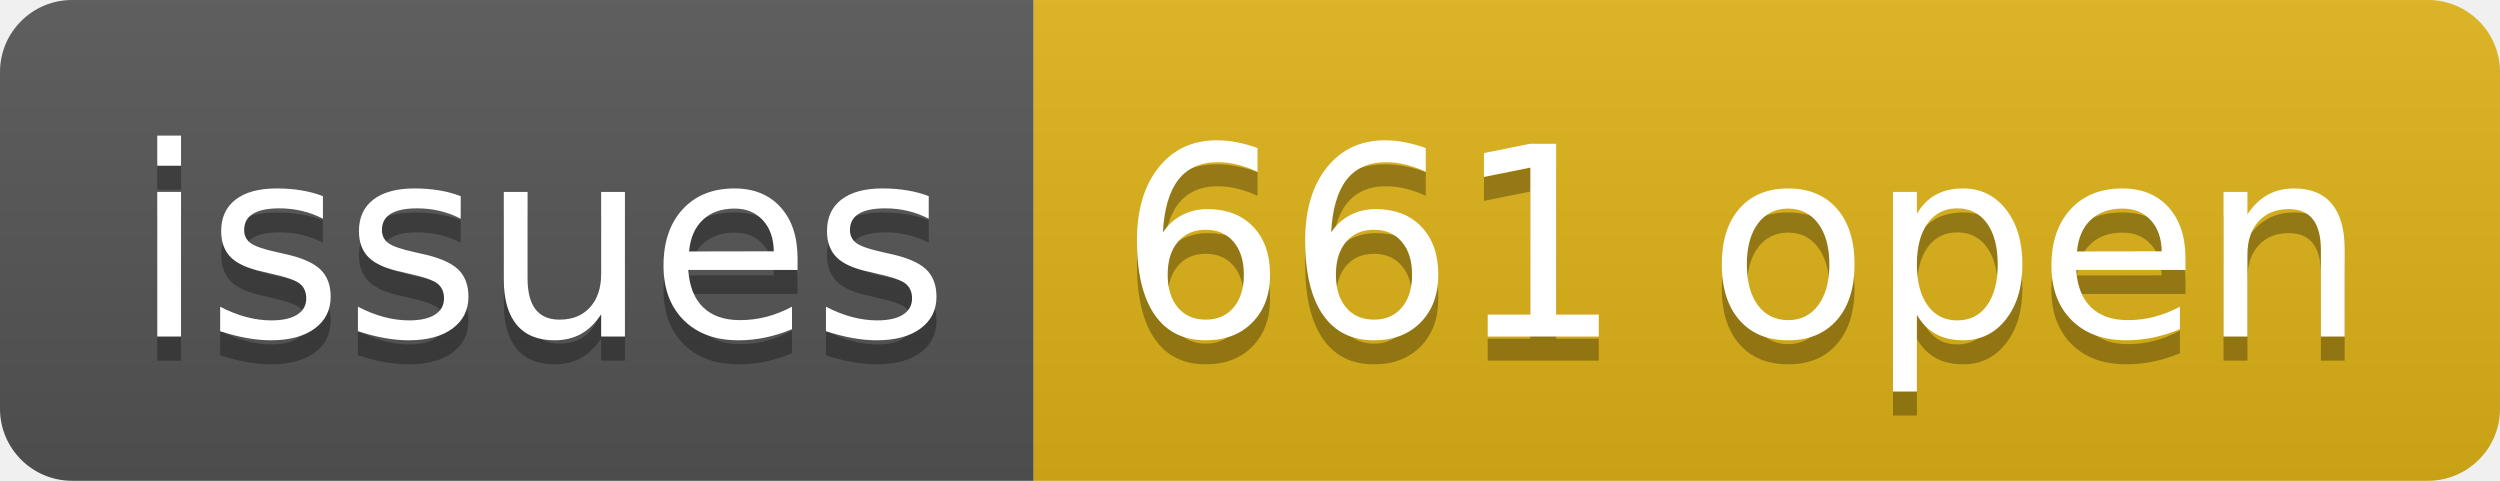
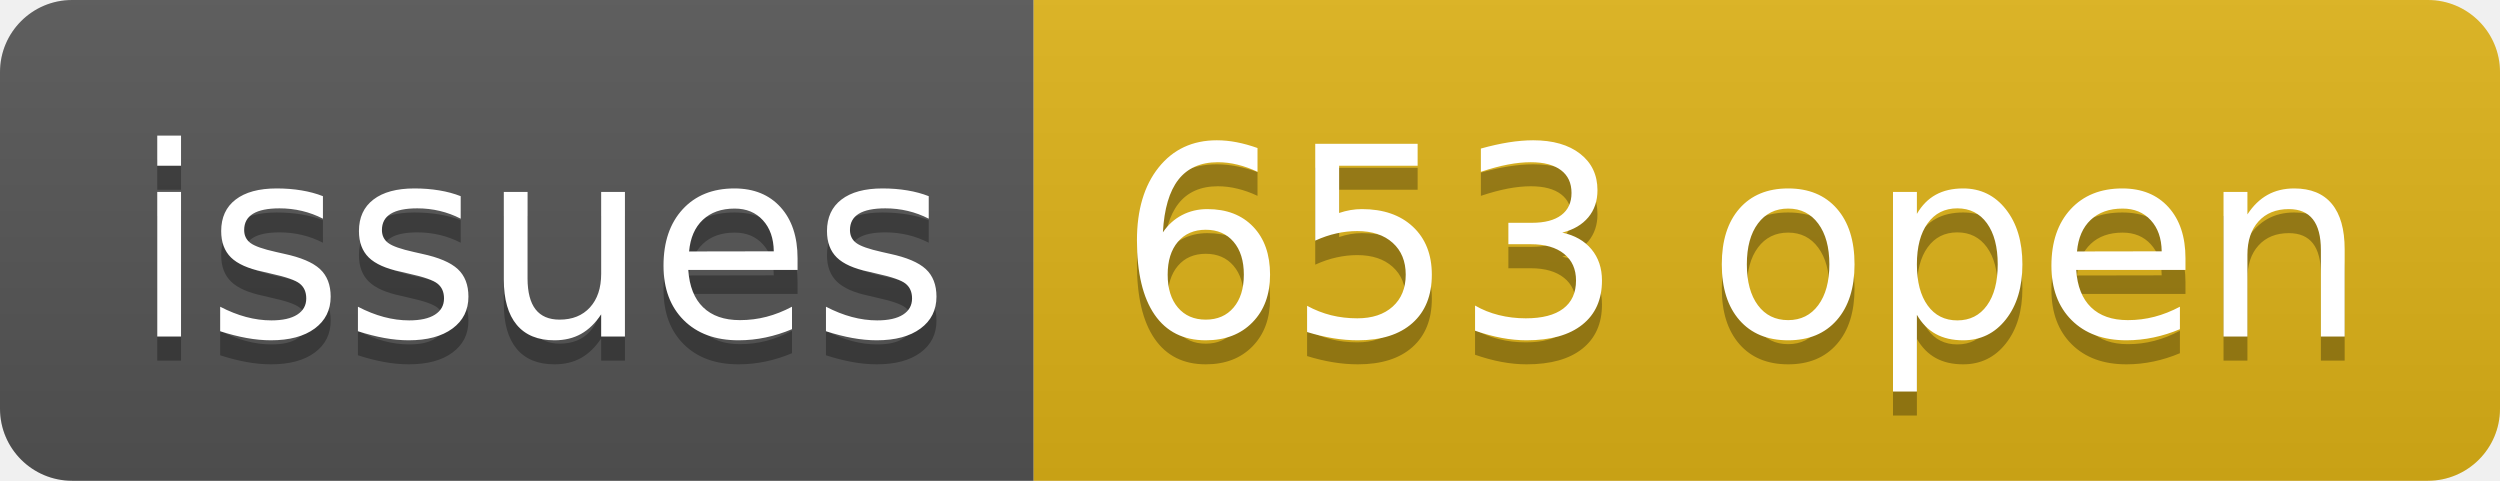
- <svg xmlns="http://www.w3.org/2000/svg" width="104" height="20" role="img" aria-label="issues: 661 open">
+ <svg xmlns="http://www.w3.org/2000/svg" width="104" height="20" role="img" aria-label="issues: 653 open">
  <linearGradient id="s" x2="0" y2="100%">
    <stop offset="0" stop-color="#bbb" stop-opacity=".1" />
    <stop offset="1" stop-opacity=".1" />
  </linearGradient>
  <clipPath id="r">
    <rect width="104" height="20" rx="3" fill="#fff" />
  </clipPath>
  <g clip-path="url(#r)">
    <rect width="43" height="20" fill="#555" />
    <rect x="43" width="61" height="20" fill="#dfb317" />
    <rect width="104" height="20" fill="url(#s)" />
  </g>
  <g fill="#fff" text-anchor="middle" font-family="Verdana,Geneva,DejaVu Sans,sans-serif" text-rendering="geometricPrecision" font-size="110">
    <text aria-hidden="true" x="225" y="150" fill="#010101" fill-opacity=".3" transform="scale(.1)" textLength="330">issues</text>
    <text x="225" y="140" transform="scale(.1)" fill="#fff" textLength="330">issues</text>
-     <text aria-hidden="true" x="725" y="150" fill="#010101" fill-opacity=".3" transform="scale(.1)" textLength="510">661 open</text>
-     <text x="725" y="140" transform="scale(.1)" fill="#fff" textLength="510">661 open</text>
+     <text aria-hidden="true" x="725" y="150" fill="#010101" fill-opacity=".3" transform="scale(.1)" textLength="510">653 open</text>
+     <text x="725" y="140" transform="scale(.1)" fill="#fff" textLength="510">653 open</text>
  </g>
</svg>
